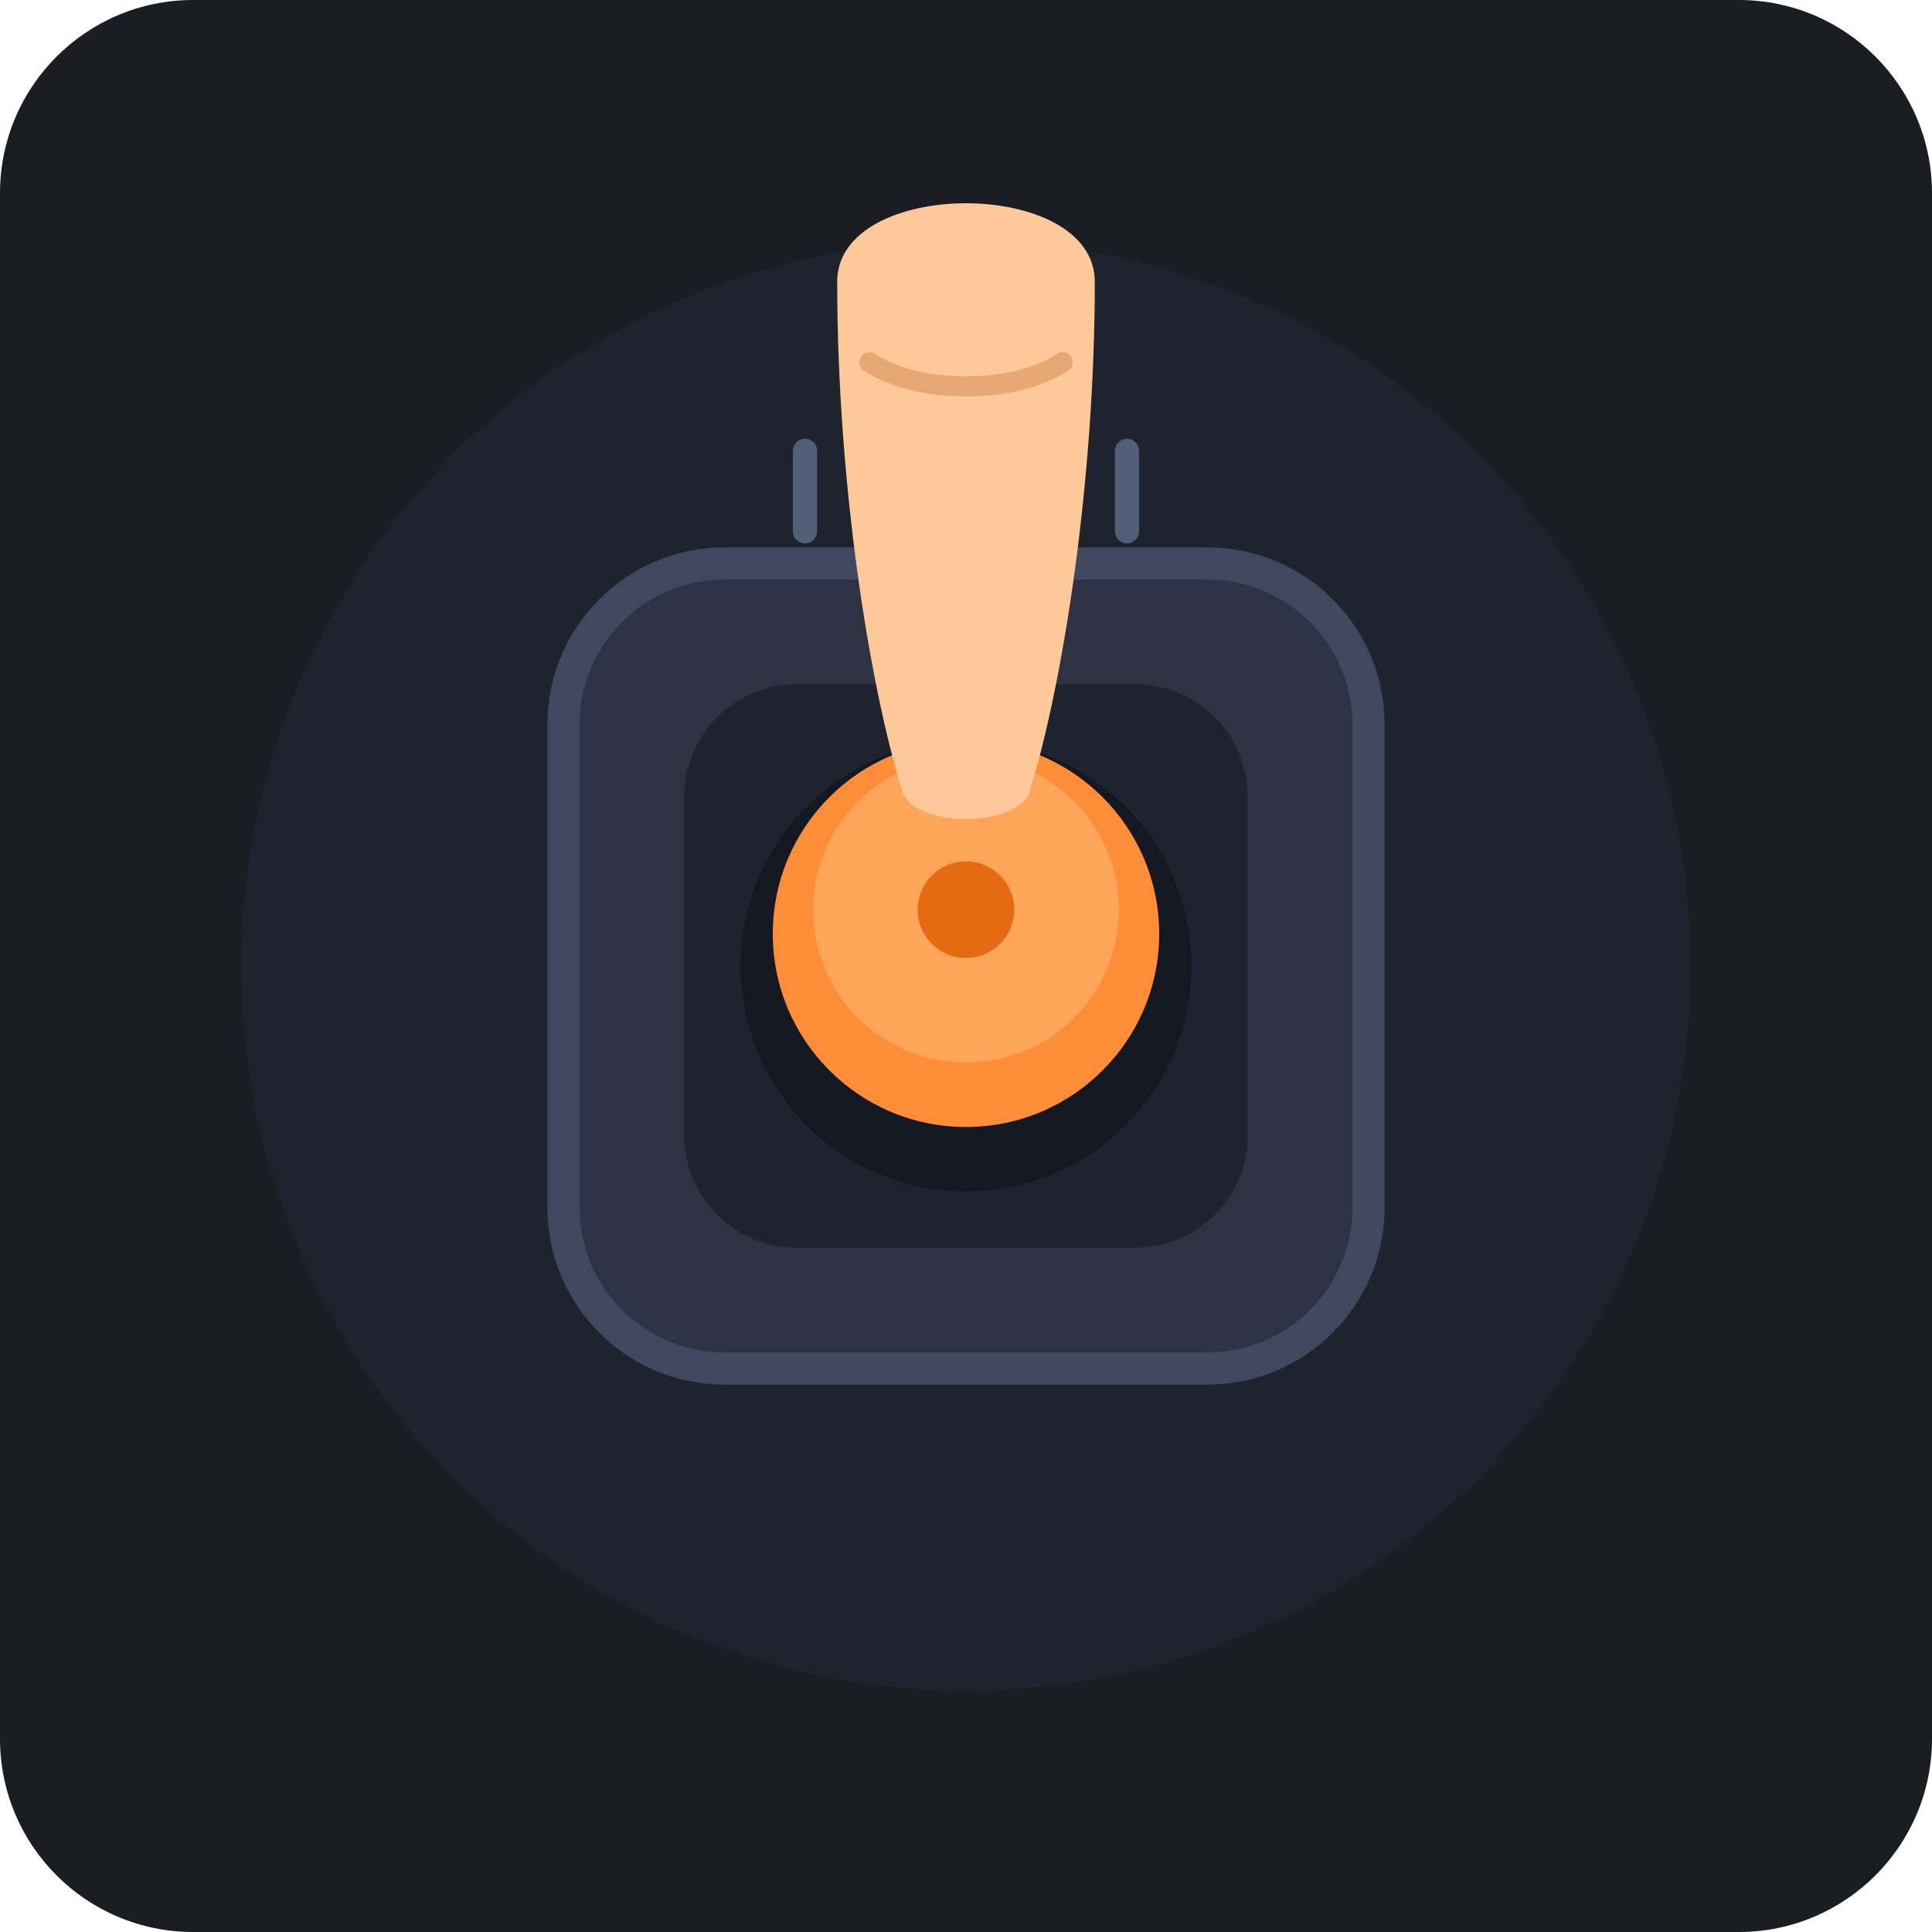
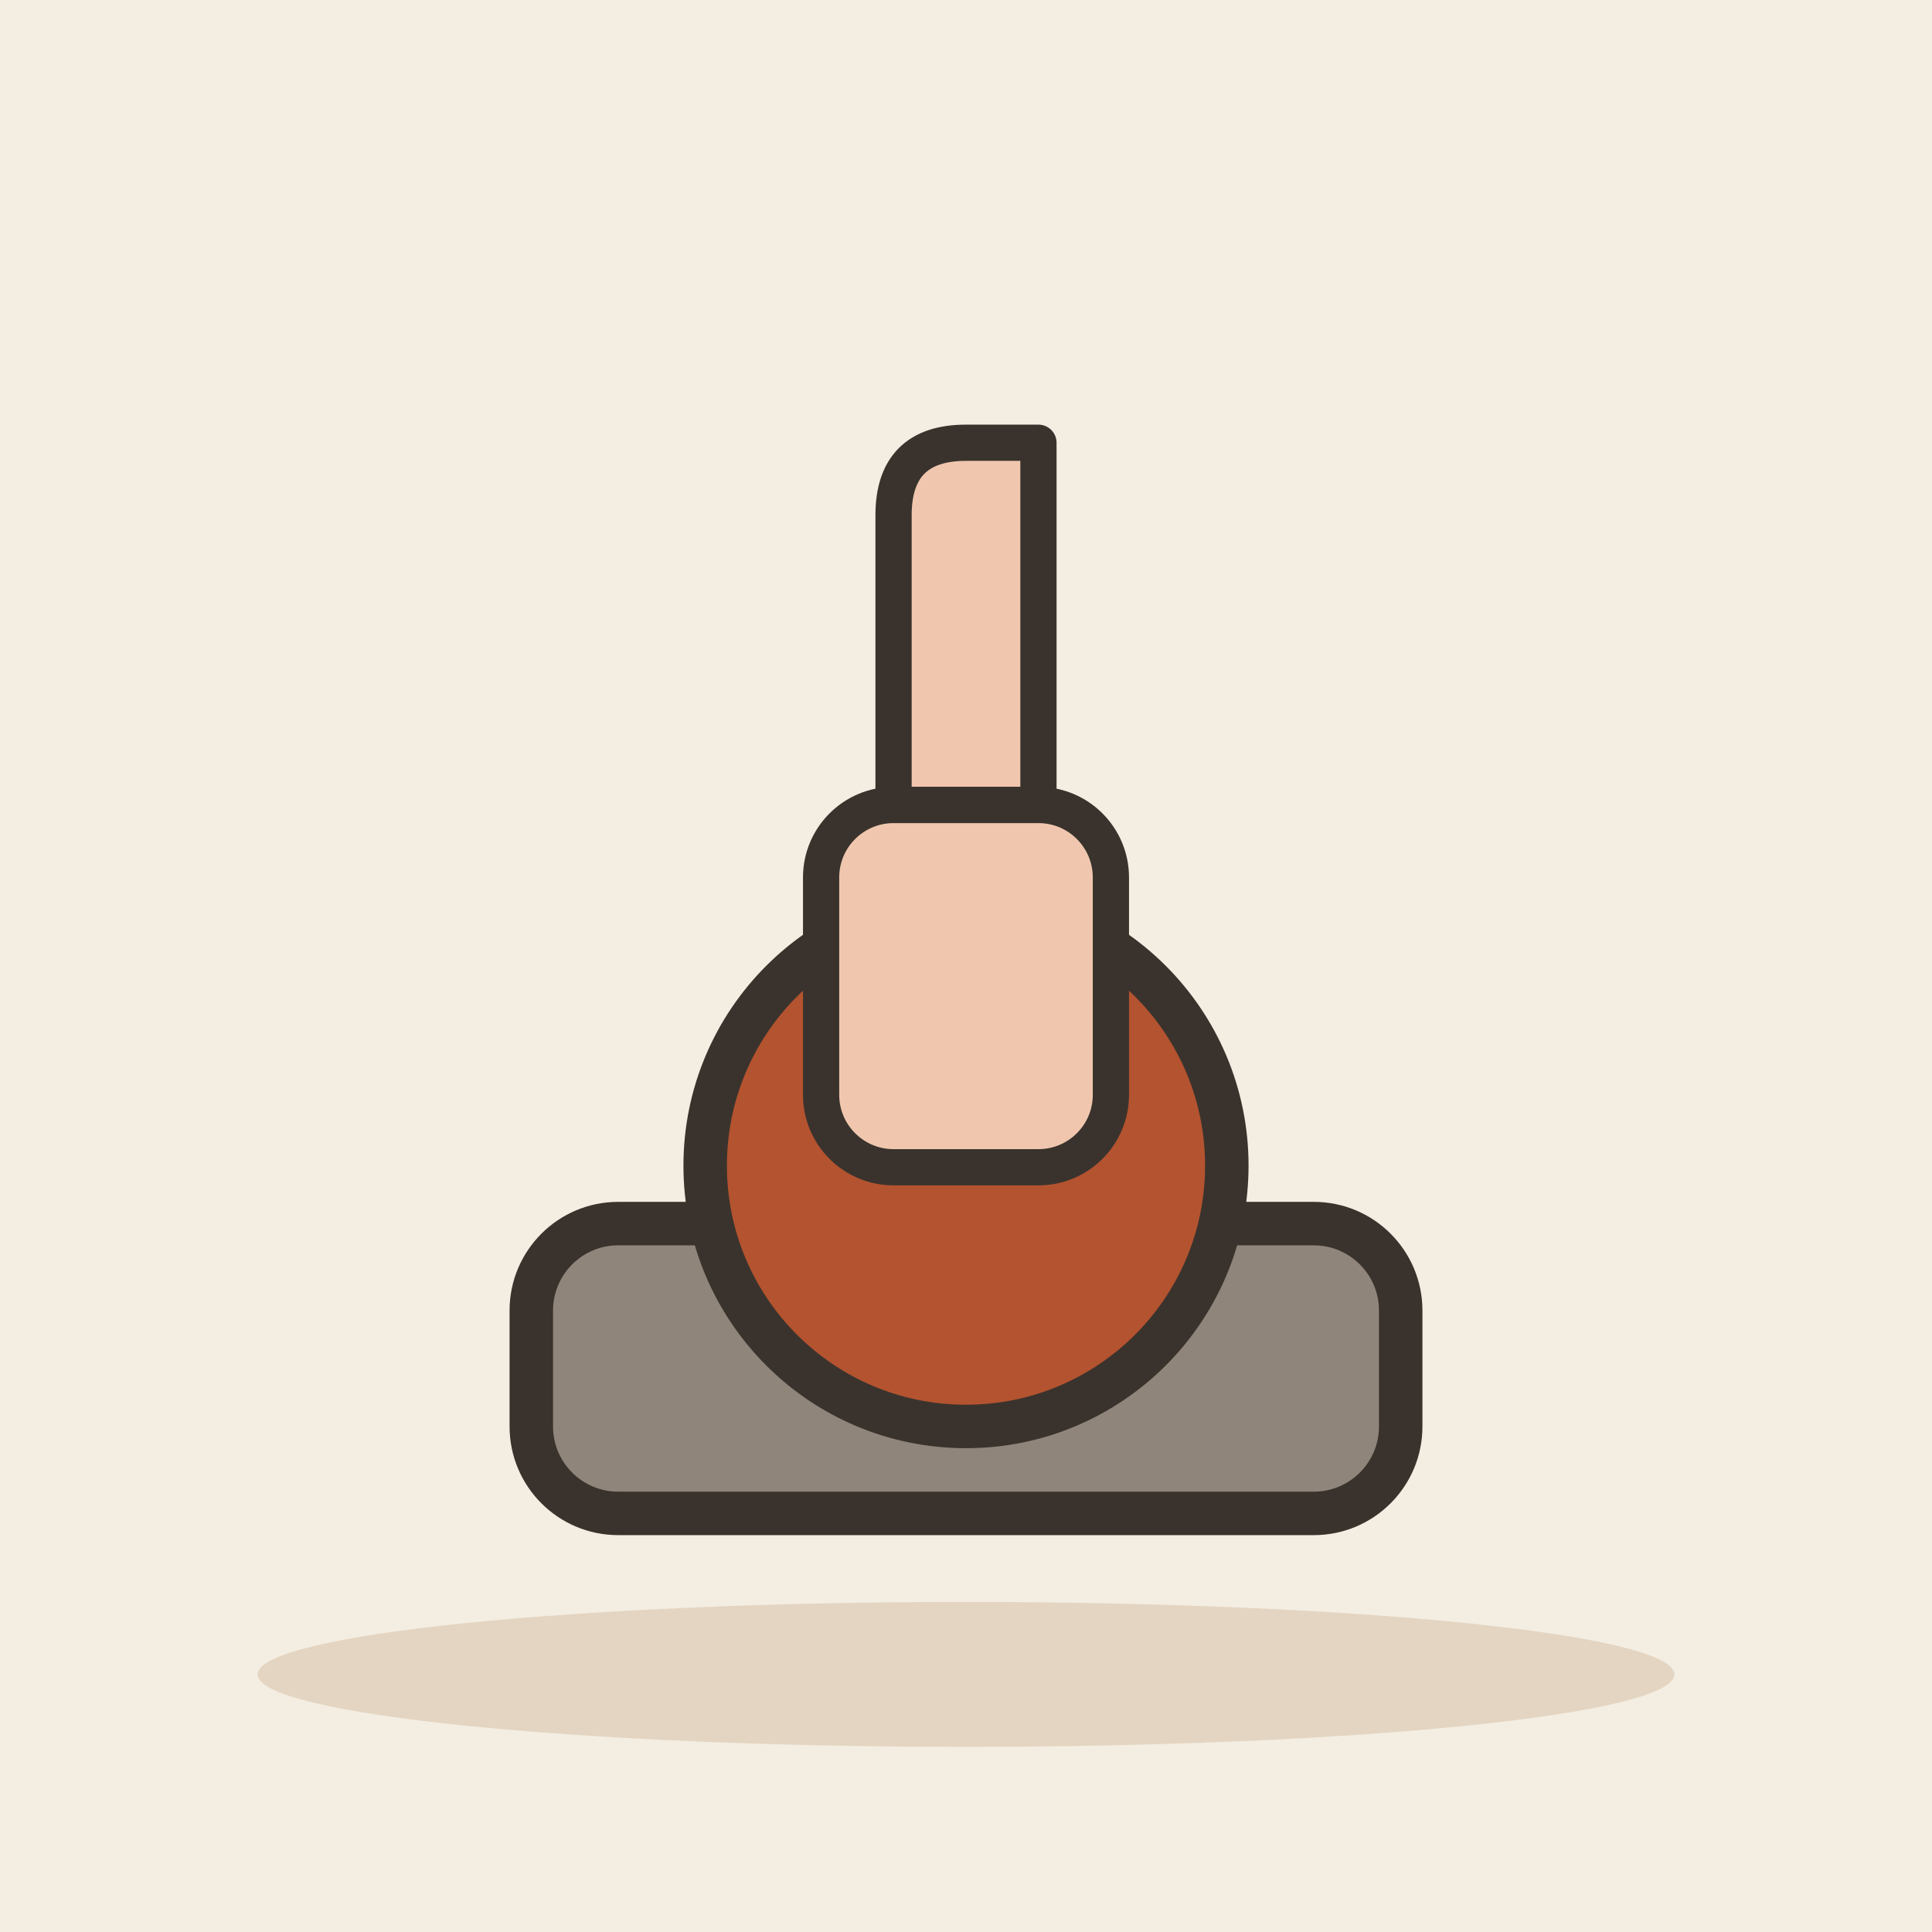
- <svg xmlns="http://www.w3.org/2000/svg" viewBox="0 0 240 240" width="100%" height="100%">
-   <rect width="240" height="240" rx="24" fill="#1A1D24" />
-   <circle cx="120" cy="120" r="90" fill="#222733" opacity="0.6" />
-   <rect x="70" y="70" width="100" height="100" rx="20" fill="#2D3342" stroke="#3F485F" stroke-width="4" />
-   <rect x="85" y="85" width="70" height="70" rx="14" fill="#1E232F" />
-   <g id="button-press">
-     <circle cx="120" cy="120" r="28" fill="#141821" />
-     <circle cx="120" cy="116" r="24" fill="#FF8C37" />
-     <circle cx="120" cy="113" r="19" fill="#FFA559" />
-     <circle cx="120" cy="113" r="6" fill="#E66A12" />
+ <svg xmlns="http://www.w3.org/2000/svg" viewBox="0 0 240 240" data-style="editorial">
+   <rect width="240" height="240" fill="#F4EDE2" />
+   <ellipse cx="120" cy="208" rx="88" ry="9" fill="#E3D5C1" />
+   <g transform="translate(120 170) scale(1.8 1.8)">
+     <rect x="-30" y="-10" width="60" height="20" rx="6" fill="#8F857A" stroke="#3A332D" stroke-width="3" stroke-linecap="round" stroke-linejoin="round" />
+     <circle cx="0" cy="-14" r="18" fill="#B4532F" stroke="#3A332D" stroke-width="3" stroke-linecap="round" stroke-linejoin="round" />
+     <ellipse cx="0" cy="-18" rx="10" ry="5" fill="#FBF6EE" opacity="0.5" />
  </g>
-   <g id="pressing-finger">
-     <path d="M 100 56 L 100 66" stroke="#525D78" stroke-width="3" stroke-linecap="round" />
-     <path d="M 140 56 L 140 66" stroke="#525D78" stroke-width="3" stroke-linecap="round" />
-     <path d="M 104 35               C 104 22, 136 22, 136 35               C 136 60, 132 85, 128 98               C 127 103, 113 103, 112 98               C 108 85, 104 60, 104 35 Z" fill="#FFC899" />
-     <path d="M 108 45 C 114 49, 126 49, 132 45" stroke="#E6A875" stroke-width="2.5" fill="none" stroke-linecap="round" />
+   <g transform="translate(120 100) scale(1.5 1.5)">
+     <path d="M-6 0L-6 -24Q-6 -30 0 -30L6 -30L6 0Z" fill="#F0C7AE" stroke="#3A332D" stroke-width="3" stroke-linecap="round" stroke-linejoin="round" />
+     <rect x="-12" y="0" width="24" height="30" rx="6" fill="#F0C7AE" stroke="#3A332D" stroke-width="3" stroke-linecap="round" stroke-linejoin="round" />
  </g>
</svg>
